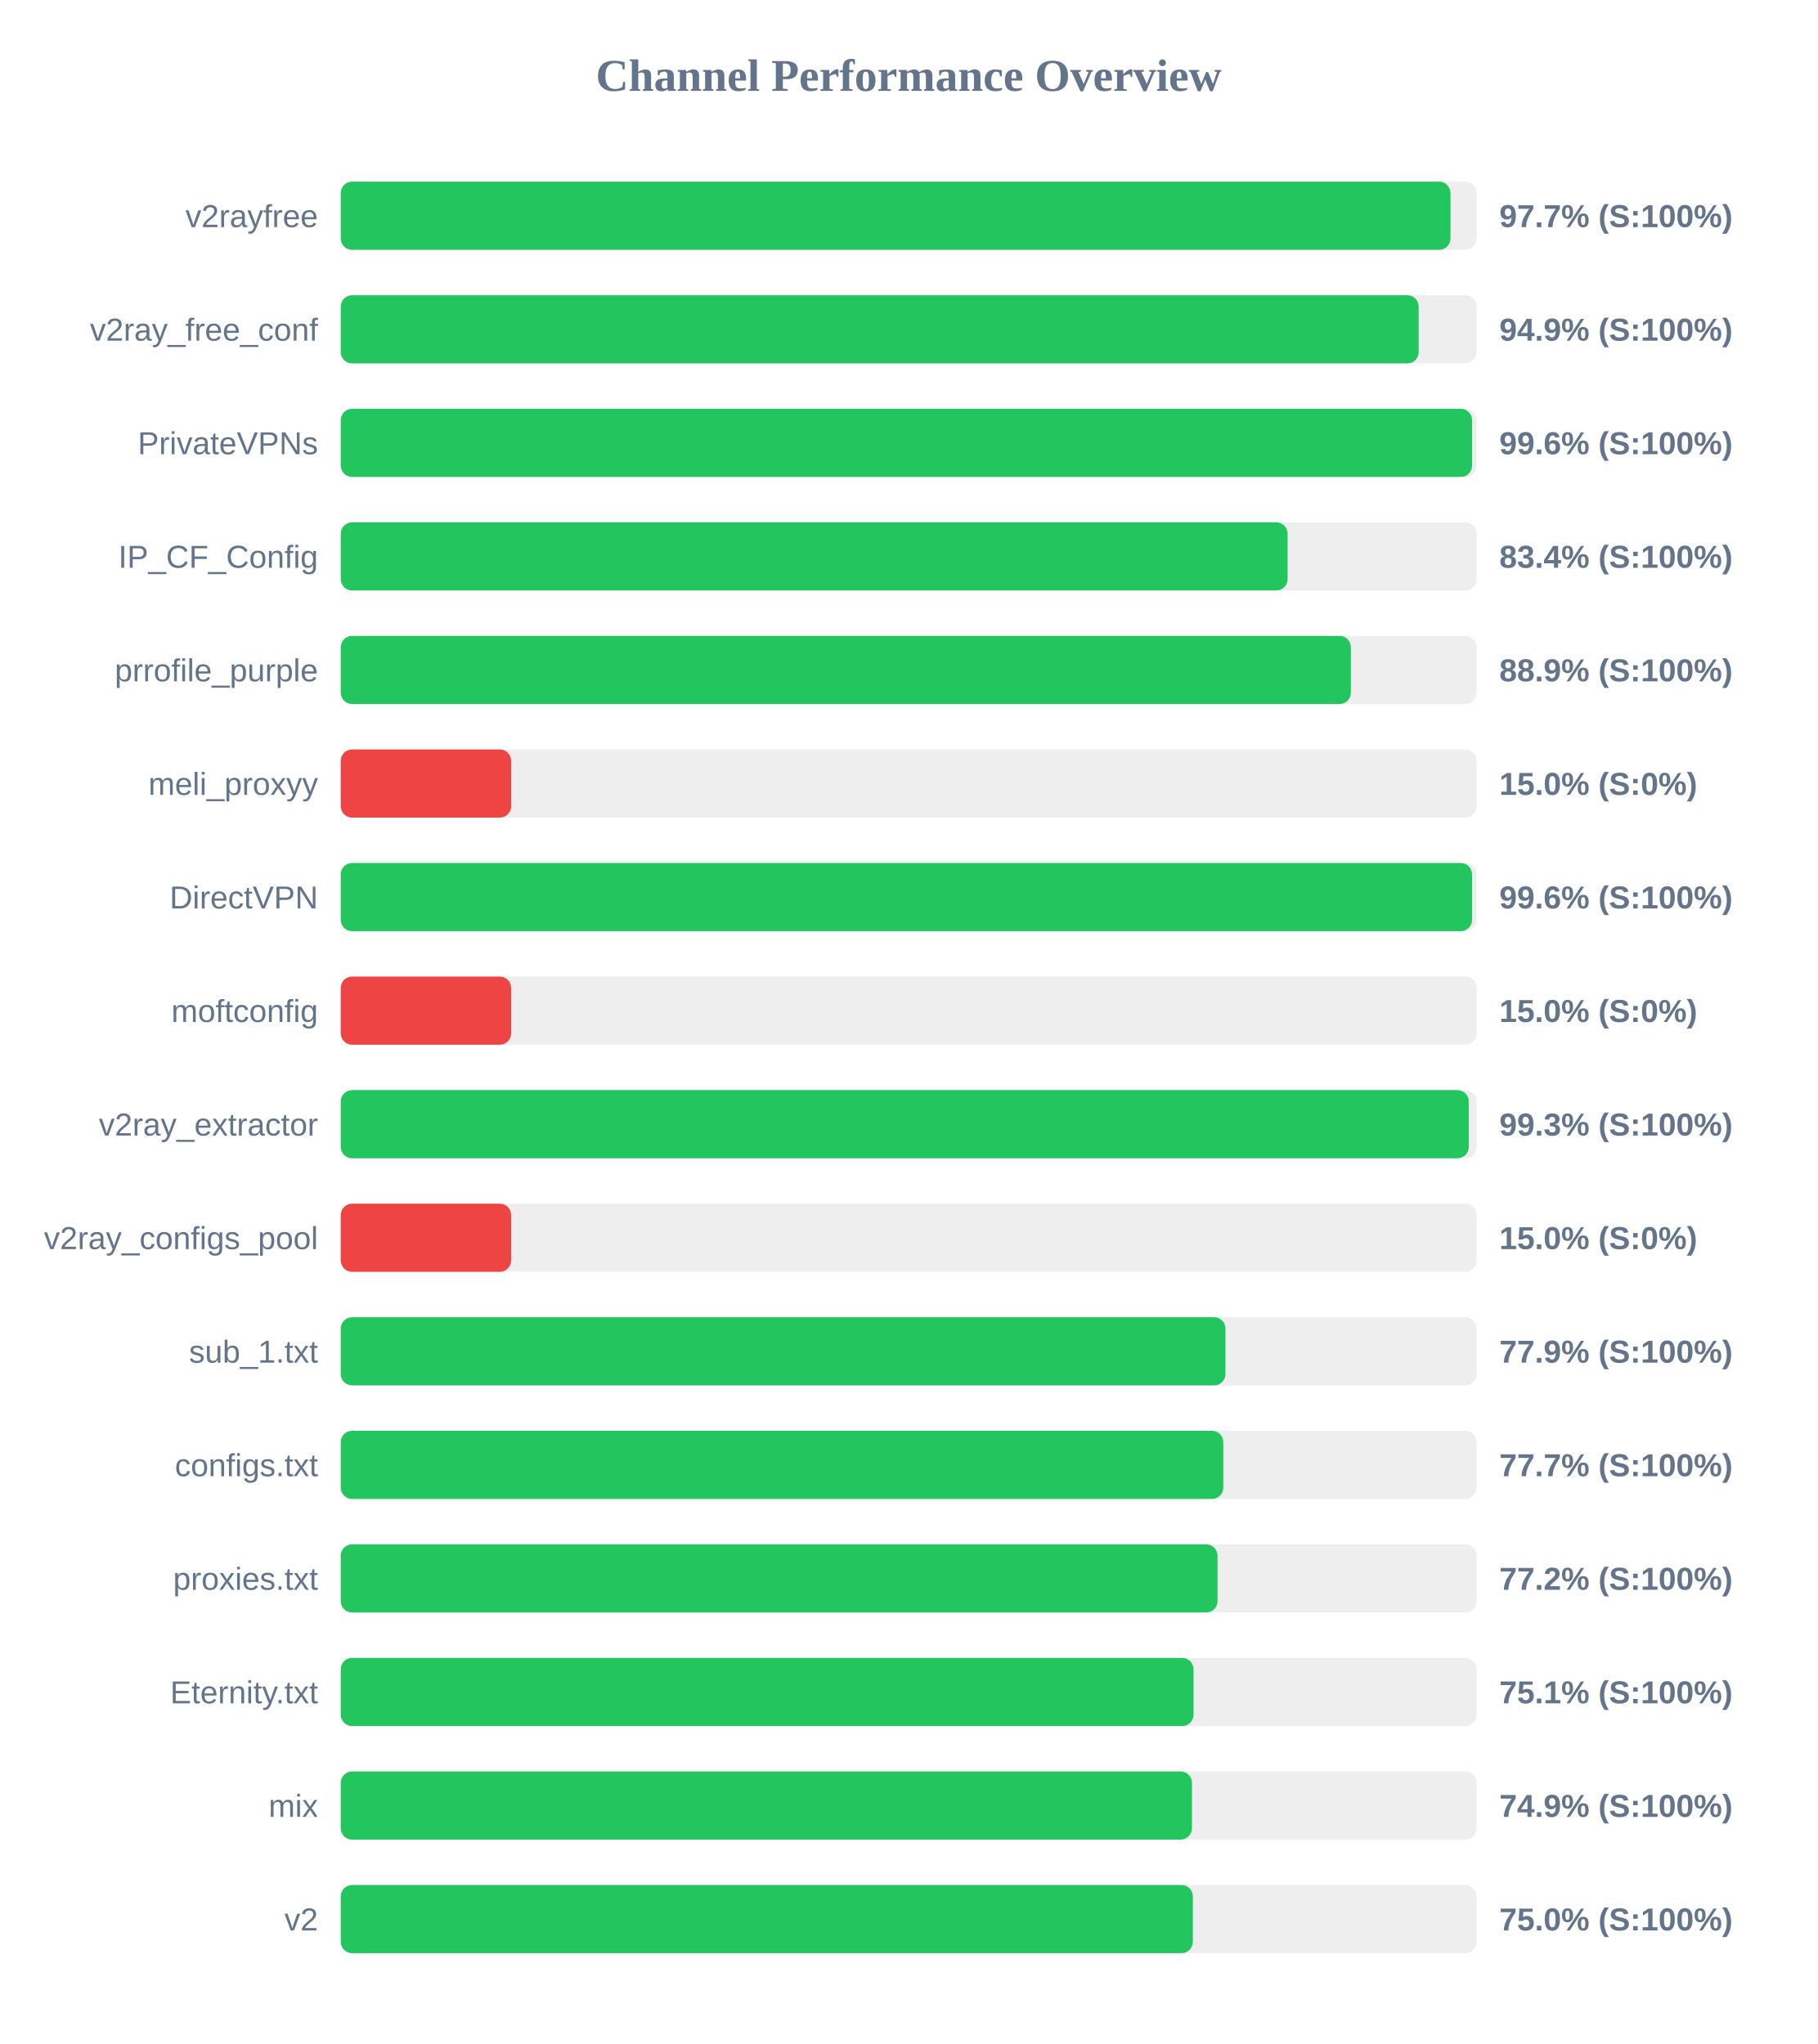
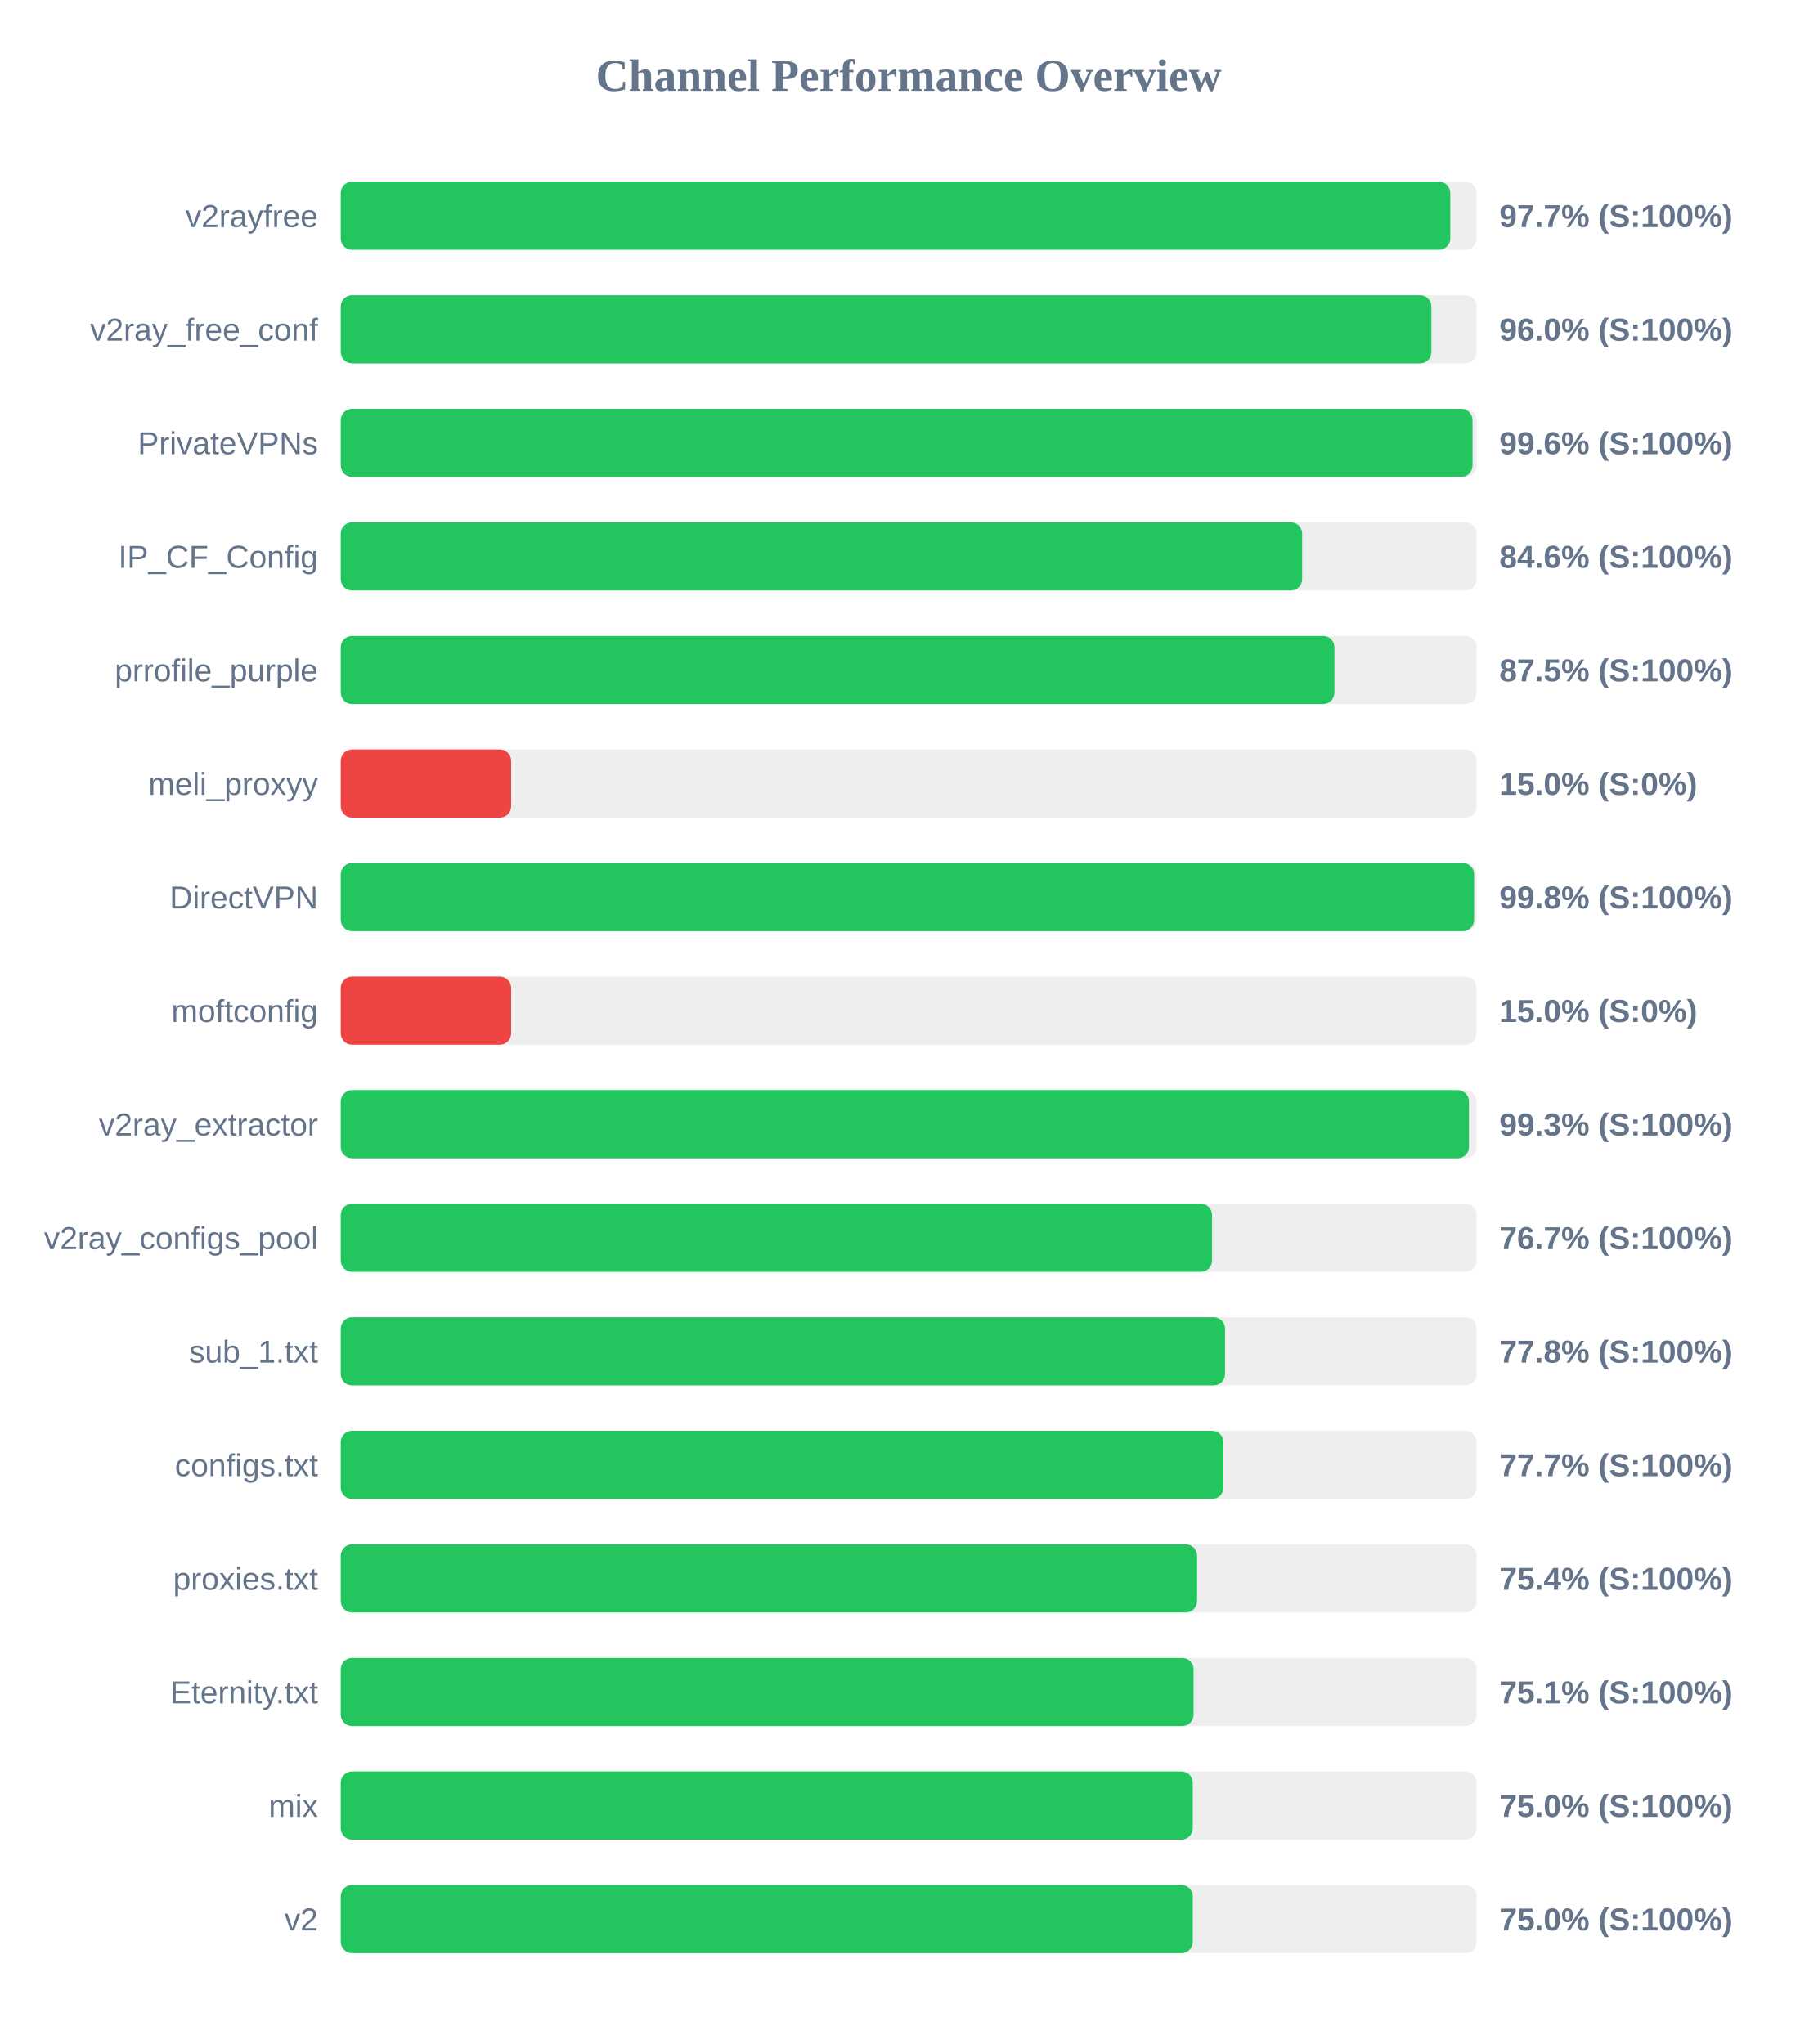
<svg xmlns="http://www.w3.org/2000/svg" width="800" height="900" version="1.1">
  <style>
        .row { font: 14px Arial; fill: #64748b; }
        .score { font: bold 14px Arial; fill: #64748b; }
    </style>
  <text x="400" y="40" text-anchor="middle" font-size="20px" font-weight="bold" fill="#64748b">Channel Performance Overview</text>
  <rect x="150" y="80" width="500" height="30" fill="#eee" rx="5" />
-   <rect x="150" y="80" width="488.5" height="30" fill="#22c55e" rx="5" />
+   <rect x="150" y="80" width="488.4" height="30" fill="#22c55e" rx="5" />
  <text x="140" y="100" text-anchor="end" class="row">v2rayfree</text>
  <text x="660" y="100" text-anchor="start" class="score">97.7% (S:100%)</text>
  <rect x="150" y="130" width="500" height="30" fill="#eee" rx="5" />
-   <rect x="150" y="130" width="474.5" height="30" fill="#22c55e" rx="5" />
+   <rect x="150" y="130" width="480.1" height="30" fill="#22c55e" rx="5" />
  <text x="140" y="150" text-anchor="end" class="row">v2ray_free_conf</text>
-   <text x="660" y="150" text-anchor="start" class="score">94.9% (S:100%)</text>
+   <text x="660" y="150" text-anchor="start" class="score">96.0% (S:100%)</text>
  <rect x="150" y="180" width="500" height="30" fill="#eee" rx="5" />
-   <rect x="150" y="180" width="498.0" height="30" fill="#22c55e" rx="5" />
+   <rect x="150" y="180" width="498.2" height="30" fill="#22c55e" rx="5" />
  <text x="140" y="200" text-anchor="end" class="row">PrivateVPNs</text>
  <text x="660" y="200" text-anchor="start" class="score">99.6% (S:100%)</text>
  <rect x="150" y="230" width="500" height="30" fill="#eee" rx="5" />
-   <rect x="150" y="230" width="416.8" height="30" fill="#22c55e" rx="5" />
+   <rect x="150" y="230" width="423.2" height="30" fill="#22c55e" rx="5" />
  <text x="140" y="250" text-anchor="end" class="row">IP_CF_Config</text>
-   <text x="660" y="250" text-anchor="start" class="score">83.4% (S:100%)</text>
+   <text x="660" y="250" text-anchor="start" class="score">84.6% (S:100%)</text>
  <rect x="150" y="280" width="500" height="30" fill="#eee" rx="5" />
-   <rect x="150" y="280" width="444.65" height="30" fill="#22c55e" rx="5" />
+   <rect x="150" y="280" width="437.4" height="30" fill="#22c55e" rx="5" />
  <text x="140" y="300" text-anchor="end" class="row">prrofile_purple</text>
-   <text x="660" y="300" text-anchor="start" class="score">88.9% (S:100%)</text>
+   <text x="660" y="300" text-anchor="start" class="score">87.5% (S:100%)</text>
  <rect x="150" y="330" width="500" height="30" fill="#eee" rx="5" />
  <rect x="150" y="330" width="75.0" height="30" fill="#ef4444" rx="5" />
  <text x="140" y="350" text-anchor="end" class="row">meli_proxyy</text>
  <text x="660" y="350" text-anchor="start" class="score">15.0% (S:0%)</text>
  <rect x="150" y="380" width="500" height="30" fill="#eee" rx="5" />
-   <rect x="150" y="380" width="498.0" height="30" fill="#22c55e" rx="5" />
+   <rect x="150" y="380" width="498.9" height="30" fill="#22c55e" rx="5" />
  <text x="140" y="400" text-anchor="end" class="row">DirectVPN</text>
-   <text x="660" y="400" text-anchor="start" class="score">99.6% (S:100%)</text>
+   <text x="660" y="400" text-anchor="start" class="score">99.8% (S:100%)</text>
  <rect x="150" y="430" width="500" height="30" fill="#eee" rx="5" />
  <rect x="150" y="430" width="75.0" height="30" fill="#ef4444" rx="5" />
  <text x="140" y="450" text-anchor="end" class="row">moftconfig</text>
  <text x="660" y="450" text-anchor="start" class="score">15.0% (S:0%)</text>
  <rect x="150" y="480" width="500" height="30" fill="#eee" rx="5" />
-   <rect x="150" y="480" width="496.55" height="30" fill="#22c55e" rx="5" />
+   <rect x="150" y="480" width="496.65" height="30" fill="#22c55e" rx="5" />
  <text x="140" y="500" text-anchor="end" class="row">v2ray_extractor</text>
  <text x="660" y="500" text-anchor="start" class="score">99.3% (S:100%)</text>
  <rect x="150" y="530" width="500" height="30" fill="#eee" rx="5" />
-   <rect x="150" y="530" width="75.0" height="30" fill="#ef4444" rx="5" />
+   <rect x="150" y="530" width="383.55" height="30" fill="#22c55e" rx="5" />
  <text x="140" y="550" text-anchor="end" class="row">v2ray_configs_pool</text>
-   <text x="660" y="550" text-anchor="start" class="score">15.0% (S:0%)</text>
+   <text x="660" y="550" text-anchor="start" class="score">76.7% (S:100%)</text>
  <rect x="150" y="580" width="500" height="30" fill="#eee" rx="5" />
-   <rect x="150" y="580" width="389.45" height="30" fill="#22c55e" rx="5" />
+   <rect x="150" y="580" width="389.25" height="30" fill="#22c55e" rx="5" />
  <text x="140" y="600" text-anchor="end" class="row">sub_1.txt</text>
-   <text x="660" y="600" text-anchor="start" class="score">77.9% (S:100%)</text>
+   <text x="660" y="600" text-anchor="start" class="score">77.8% (S:100%)</text>
  <rect x="150" y="630" width="500" height="30" fill="#eee" rx="5" />
-   <rect x="150" y="630" width="388.5" height="30" fill="#22c55e" rx="5" />
+   <rect x="150" y="630" width="388.55" height="30" fill="#22c55e" rx="5" />
  <text x="140" y="650" text-anchor="end" class="row">configs.txt</text>
  <text x="660" y="650" text-anchor="start" class="score">77.7% (S:100%)</text>
  <rect x="150" y="680" width="500" height="30" fill="#eee" rx="5" />
-   <rect x="150" y="680" width="385.95" height="30" fill="#22c55e" rx="5" />
+   <rect x="150" y="680" width="376.95" height="30" fill="#22c55e" rx="5" />
  <text x="140" y="700" text-anchor="end" class="row">proxies.txt</text>
-   <text x="660" y="700" text-anchor="start" class="score">77.2% (S:100%)</text>
+   <text x="660" y="700" text-anchor="start" class="score">75.4% (S:100%)</text>
  <rect x="150" y="730" width="500" height="30" fill="#eee" rx="5" />
  <rect x="150" y="730" width="375.4" height="30" fill="#22c55e" rx="5" />
  <text x="140" y="750" text-anchor="end" class="row">Eternity.txt</text>
  <text x="660" y="750" text-anchor="start" class="score">75.1% (S:100%)</text>
  <rect x="150" y="780" width="500" height="30" fill="#eee" rx="5" />
-   <rect x="150" y="780" width="374.7" height="30" fill="#22c55e" rx="5" />
+   <rect x="150" y="780" width="375.05" height="30" fill="#22c55e" rx="5" />
  <text x="140" y="800" text-anchor="end" class="row">mix</text>
-   <text x="660" y="800" text-anchor="start" class="score">74.9% (S:100%)</text>
+   <text x="660" y="800" text-anchor="start" class="score">75.0% (S:100%)</text>
  <rect x="150" y="830" width="500" height="30" fill="#eee" rx="5" />
-   <rect x="150" y="830" width="375.1" height="30" fill="#22c55e" rx="5" />
+   <rect x="150" y="830" width="375.05" height="30" fill="#22c55e" rx="5" />
  <text x="140" y="850" text-anchor="end" class="row">v2</text>
  <text x="660" y="850" text-anchor="start" class="score">75.0% (S:100%)</text>
</svg>
